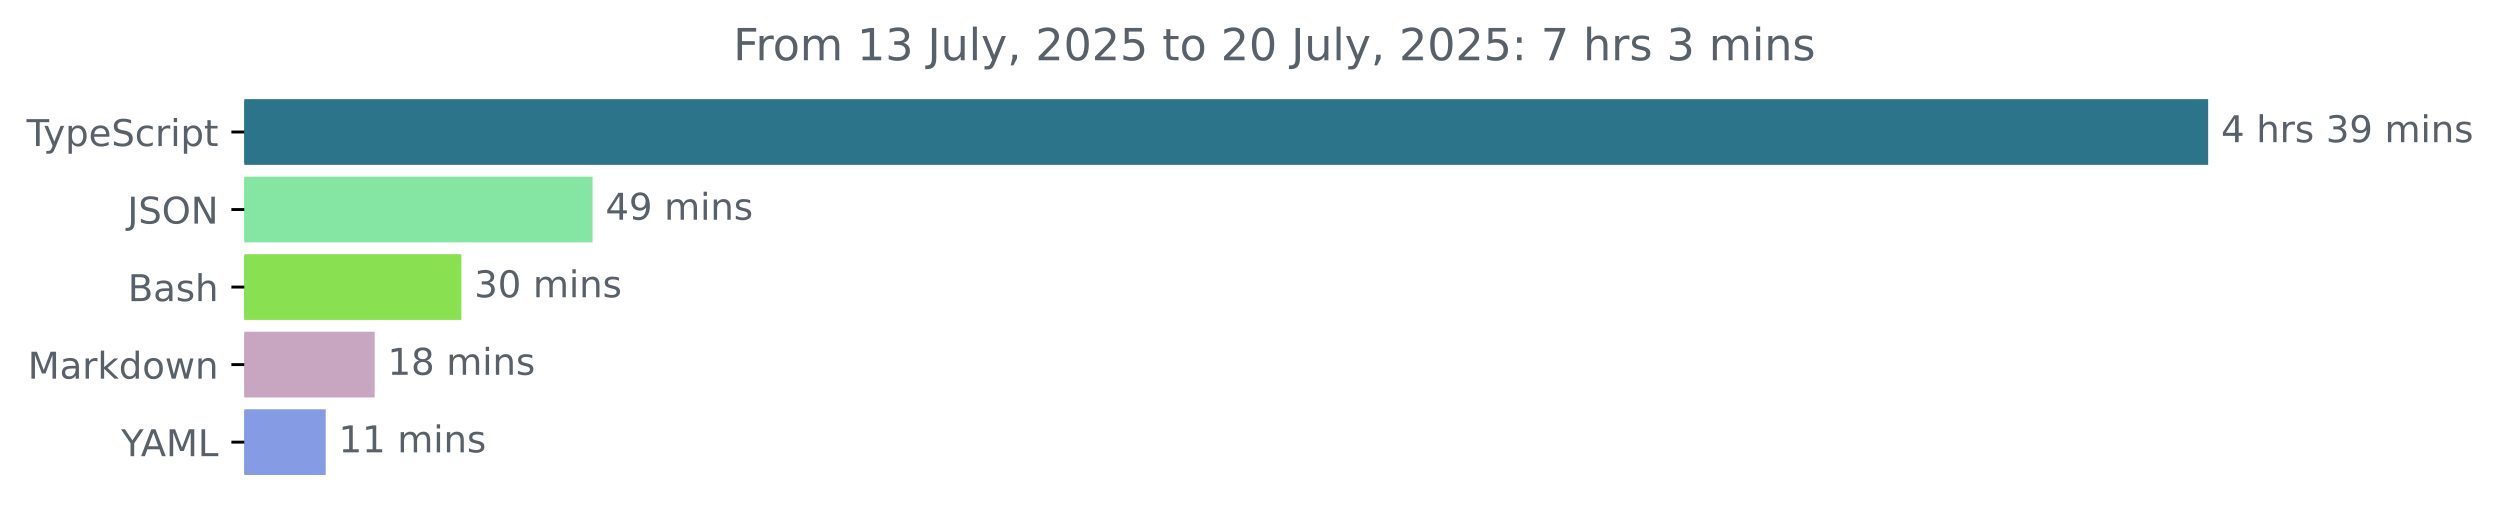
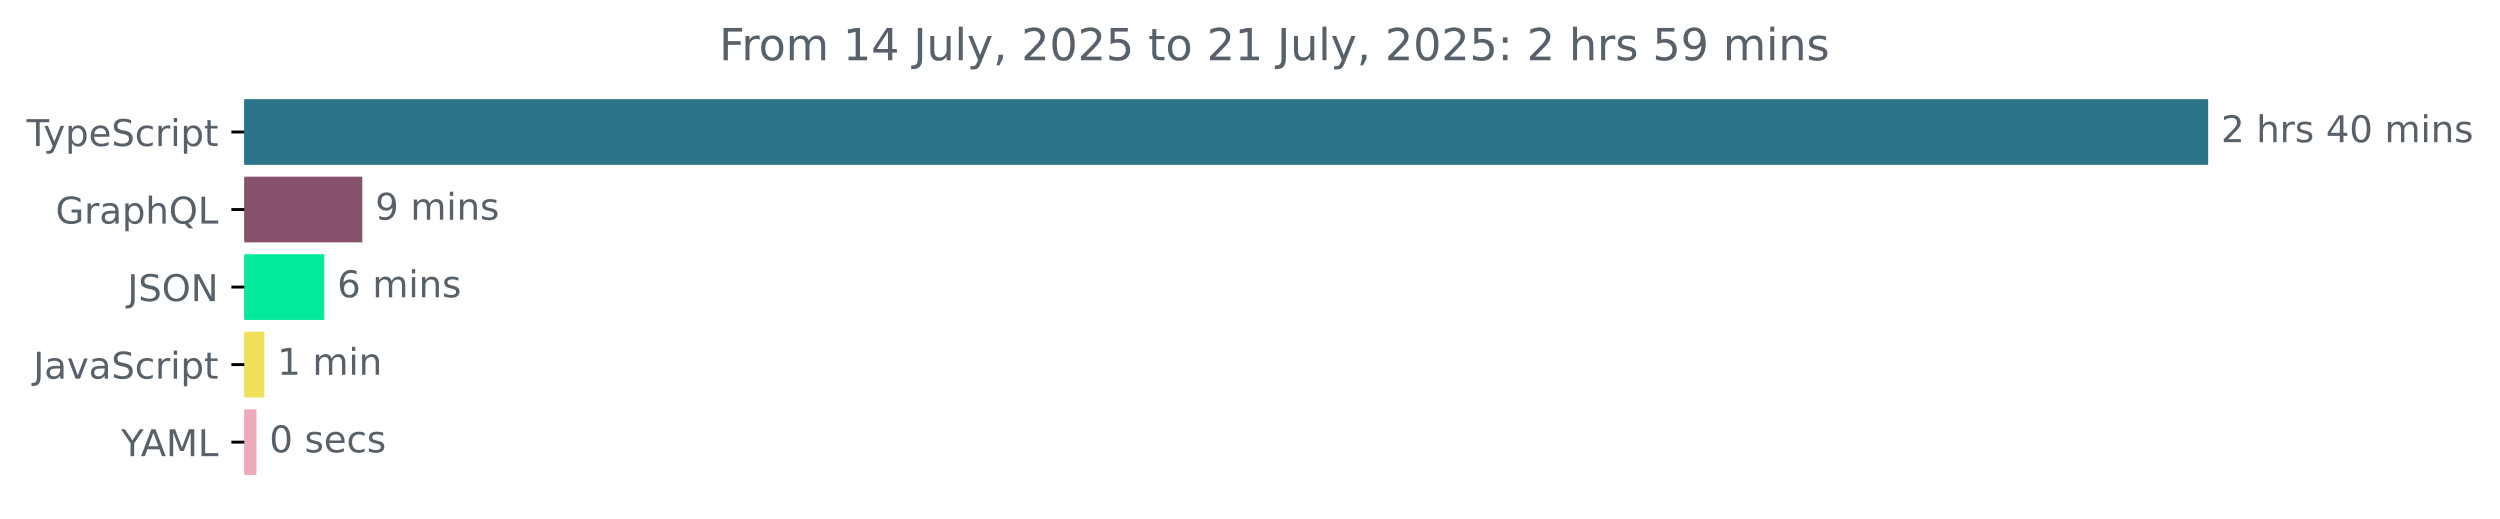
<svg xmlns="http://www.w3.org/2000/svg" xmlns:xlink="http://www.w3.org/1999/xlink" width="677.144pt" height="140.398pt" viewBox="0 0 677.144 140.398" version="1.1">
  <defs>
    <style type="text/css">*{stroke-linejoin: round; stroke-linecap: butt}</style>
  </defs>
  <g id="figure_1">
    <g id="patch_1">
      <path d="M -0 140.398  L 677.144 140.398  L 677.144 0  L -0 0  L -0 140.398  z " style="fill: none" />
    </g>
    <g id="axes_1">
      <g id="patch_2">
-         <path d="M 66.17 27.358  L 597.599 27.358  L 597.599 44.158  L 66.17 44.158  z " clip-path="url(#p75a5964088)" style="fill: #2b7489; stroke: #2b7489; stroke-linejoin: miter" />
+         <path d="M 66.17 27.358  L 597.599 27.358  L 597.599 44.158  L 66.17 44.158  z " clip-path="url(#pedada9886c)" style="fill: #2b7489; stroke: #2b7489; stroke-linejoin: miter" />
      </g>
      <g id="patch_3">
-         <path d="M 66.17 48.358  L 159.994 48.358  L 159.994 65.158  L 66.17 65.158  z " clip-path="url(#p75a5964088)" style="fill: #85e5a2; stroke: #85e5a2; stroke-linejoin: miter" />
+         <path d="M 66.17 48.358  L 97.627 48.358  L 97.627 65.158  L 66.17 65.158  z " clip-path="url(#pedada9886c)" style="fill: #86526b; stroke: #86526b; stroke-linejoin: miter" />
      </g>
      <g id="patch_4">
-         <path d="M 66.17 69.358  L 124.459 69.358  L 124.459 86.158  L 66.17 86.158  z " clip-path="url(#p75a5964088)" style="fill: #89e051; stroke: #89e051; stroke-linejoin: miter" />
+         <path d="M 66.17 69.358  L 87.339 69.358  L 87.339 86.158  L 66.17 86.158  z " clip-path="url(#pedada9886c)" style="fill: #02e999; stroke: #02e999; stroke-linejoin: miter" />
      </g>
      <g id="patch_5">
-         <path d="M 66.17 90.358  L 100.983 90.358  L 100.983 107.158  L 66.17 107.158  z " clip-path="url(#p75a5964088)" style="fill: #c8a6c1; stroke: #c8a6c1; stroke-linejoin: miter" />
+         <path d="M 66.17 90.358  L 71.106 90.358  L 71.106 107.158  L 66.17 107.158  z " clip-path="url(#pedada9886c)" style="fill: #f1e05a; stroke: #f1e05a; stroke-linejoin: miter" />
      </g>
      <g id="patch_6">
-         <path d="M 66.17 111.358  L 87.717 111.358  L 87.717 128.158  L 66.17 128.158  z " clip-path="url(#p75a5964088)" style="fill: #859be4; stroke: #859be4; stroke-linejoin: miter" />
+         <path d="M 66.17 111.358  L 68.965 111.358  L 68.965 128.158  L 66.17 128.158  z " clip-path="url(#pedada9886c)" style="fill: #edaab9; stroke: #edaab9; stroke-linejoin: miter" />
      </g>
      <g id="matplotlib.axis_1" />
      <g id="matplotlib.axis_2">
        <g id="ytick_1">
          <g id="line2d_1">
            <defs>
-               <path id="m29d3205bc1" d="M 0 0  L -3.5 0  " style="stroke: #000000; stroke-width: 0.8" />
+               <path id="m997a4d9f96" d="M 0 0  L -3.5 0  " style="stroke: #000000; stroke-width: 0.8" />
            </defs>
            <g>
-               <use xlink:href="#m29d3205bc1" x="66.17" y="35.758" style="stroke: #000000; stroke-width: 0.8" />
+               <use xlink:href="#m997a4d9f96" x="66.17" y="35.758" style="stroke: #000000; stroke-width: 0.8" />
            </g>
          </g>
          <g id="text_1">
            <g style="fill: #586069" transform="translate(7.2 39.55734) scale(0.1 -0.1)">
              <defs>
                <path id="DejaVuSans-54" d="M -19 4666  L 3928 4666  L 3928 4134  L 2272 4134  L 2272 0  L 1638 0  L 1638 4134  L -19 4134  L -19 4666  z " transform="scale(0.015625)" />
                <path id="DejaVuSans-79" d="M 2059 -325  Q 1816 -950 1584 -1140  Q 1353 -1331 966 -1331  L 506 -1331  L 506 -850  L 844 -850  Q 1081 -850 1212 -737  Q 1344 -625 1503 -206  L 1606 56  L 191 3500  L 800 3500  L 1894 763  L 2988 3500  L 3597 3500  L 2059 -325  z " transform="scale(0.015625)" />
                <path id="DejaVuSans-70" d="M 1159 525  L 1159 -1331  L 581 -1331  L 581 3500  L 1159 3500  L 1159 2969  Q 1341 3281 1617 3432  Q 1894 3584 2278 3584  Q 2916 3584 3314 3078  Q 3713 2572 3713 1747  Q 3713 922 3314 415  Q 2916 -91 2278 -91  Q 1894 -91 1617 61  Q 1341 213 1159 525  z M 3116 1747  Q 3116 2381 2855 2742  Q 2594 3103 2138 3103  Q 1681 3103 1420 2742  Q 1159 2381 1159 1747  Q 1159 1113 1420 752  Q 1681 391 2138 391  Q 2594 391 2855 752  Q 3116 1113 3116 1747  z " transform="scale(0.015625)" />
                <path id="DejaVuSans-65" d="M 3597 1894  L 3597 1613  L 953 1613  Q 991 1019 1311 708  Q 1631 397 2203 397  Q 2534 397 2845 478  Q 3156 559 3463 722  L 3463 178  Q 3153 47 2828 -22  Q 2503 -91 2169 -91  Q 1331 -91 842 396  Q 353 884 353 1716  Q 353 2575 817 3079  Q 1281 3584 2069 3584  Q 2775 3584 3186 3129  Q 3597 2675 3597 1894  z M 3022 2063  Q 3016 2534 2758 2815  Q 2500 3097 2075 3097  Q 1594 3097 1305 2825  Q 1016 2553 972 2059  L 3022 2063  z " transform="scale(0.015625)" />
                <path id="DejaVuSans-53" d="M 3425 4513  L 3425 3897  Q 3066 4069 2747 4153  Q 2428 4238 2131 4238  Q 1616 4238 1336 4038  Q 1056 3838 1056 3469  Q 1056 3159 1242 3001  Q 1428 2844 1947 2747  L 2328 2669  Q 3034 2534 3370 2195  Q 3706 1856 3706 1288  Q 3706 609 3251 259  Q 2797 -91 1919 -91  Q 1588 -91 1214 -16  Q 841 59 441 206  L 441 856  Q 825 641 1194 531  Q 1563 422 1919 422  Q 2459 422 2753 634  Q 3047 847 3047 1241  Q 3047 1584 2836 1778  Q 2625 1972 2144 2069  L 1759 2144  Q 1053 2284 737 2584  Q 422 2884 422 3419  Q 422 4038 858 4394  Q 1294 4750 2059 4750  Q 2388 4750 2728 4690  Q 3069 4631 3425 4513  z " transform="scale(0.015625)" />
                <path id="DejaVuSans-63" d="M 3122 3366  L 3122 2828  Q 2878 2963 2633 3030  Q 2388 3097 2138 3097  Q 1578 3097 1268 2742  Q 959 2388 959 1747  Q 959 1106 1268 751  Q 1578 397 2138 397  Q 2388 397 2633 464  Q 2878 531 3122 666  L 3122 134  Q 2881 22 2623 -34  Q 2366 -91 2075 -91  Q 1284 -91 818 406  Q 353 903 353 1747  Q 353 2603 823 3093  Q 1294 3584 2113 3584  Q 2378 3584 2631 3529  Q 2884 3475 3122 3366  z " transform="scale(0.015625)" />
                <path id="DejaVuSans-72" d="M 2631 2963  Q 2534 3019 2420 3045  Q 2306 3072 2169 3072  Q 1681 3072 1420 2755  Q 1159 2438 1159 1844  L 1159 0  L 581 0  L 581 3500  L 1159 3500  L 1159 2956  Q 1341 3275 1631 3429  Q 1922 3584 2338 3584  Q 2397 3584 2469 3576  Q 2541 3569 2628 3553  L 2631 2963  z " transform="scale(0.015625)" />
                <path id="DejaVuSans-69" d="M 603 3500  L 1178 3500  L 1178 0  L 603 0  L 603 3500  z M 603 4863  L 1178 4863  L 1178 4134  L 603 4134  L 603 4863  z " transform="scale(0.015625)" />
                <path id="DejaVuSans-74" d="M 1172 4494  L 1172 3500  L 2356 3500  L 2356 3053  L 1172 3053  L 1172 1153  Q 1172 725 1289 603  Q 1406 481 1766 481  L 2356 481  L 2356 0  L 1766 0  Q 1100 0 847 248  Q 594 497 594 1153  L 594 3053  L 172 3053  L 172 3500  L 594 3500  L 594 4494  L 1172 4494  z " transform="scale(0.015625)" />
              </defs>
              <use xlink:href="#DejaVuSans-54" />
              <use xlink:href="#DejaVuSans-79" x="45.459" />
              <use xlink:href="#DejaVuSans-70" x="104.639" />
              <use xlink:href="#DejaVuSans-65" x="168.115" />
              <use xlink:href="#DejaVuSans-53" x="229.639" />
              <use xlink:href="#DejaVuSans-63" x="293.115" />
              <use xlink:href="#DejaVuSans-72" x="348.096" />
              <use xlink:href="#DejaVuSans-69" x="389.209" />
              <use xlink:href="#DejaVuSans-70" x="416.992" />
              <use xlink:href="#DejaVuSans-74" x="480.469" />
            </g>
          </g>
        </g>
        <g id="ytick_2">
          <g id="line2d_2">
            <g>
-               <use xlink:href="#m29d3205bc1" x="66.17" y="56.758" style="stroke: #000000; stroke-width: 0.8" />
+               <use xlink:href="#m997a4d9f96" x="66.17" y="56.758" style="stroke: #000000; stroke-width: 0.8" />
            </g>
          </g>
          <g id="text_2">
-             <g style="fill: #586069" transform="translate(34.51875 60.55734) scale(0.1 -0.1)">
+             <g style="fill: #586069" transform="translate(15.05312 60.55734) scale(0.1 -0.1)">
+               <defs>
+                 <path id="DejaVuSans-47" d="M 3809 666  L 3809 1919  L 2778 1919  L 2778 2438  L 4434 2438  L 4434 434  Q 4069 175 3628 42  Q 3188 -91 2688 -91  Q 1594 -91 976 548  Q 359 1188 359 2328  Q 359 3472 976 4111  Q 1594 4750 2688 4750  Q 3144 4750 3555 4637  Q 3966 4525 4313 4306  L 4313 3634  Q 3963 3931 3569 4081  Q 3175 4231 2741 4231  Q 1884 4231 1454 3753  Q 1025 3275 1025 2328  Q 1025 1384 1454 906  Q 1884 428 2741 428  Q 3075 428 3337 486  Q 3600 544 3809 666  z " transform="scale(0.015625)" />
+                 <path id="DejaVuSans-61" d="M 2194 1759  Q 1497 1759 1228 1600  Q 959 1441 959 1056  Q 959 750 1161 570  Q 1363 391 1709 391  Q 2188 391 2477 730  Q 2766 1069 2766 1631  L 2766 1759  L 2194 1759  z M 3341 1997  L 3341 0  L 2766 0  L 2766 531  Q 2569 213 2275 61  Q 1981 -91 1556 -91  Q 1019 -91 701 211  Q 384 513 384 1019  Q 384 1609 779 1909  Q 1175 2209 1959 2209  L 2766 2209  L 2766 2266  Q 2766 2663 2505 2880  Q 2244 3097 1772 3097  Q 1472 3097 1187 3025  Q 903 2953 641 2809  L 641 3341  Q 956 3463 1253 3523  Q 1550 3584 1831 3584  Q 2591 3584 2966 3190  Q 3341 2797 3341 1997  z " transform="scale(0.015625)" />
+                 <path id="DejaVuSans-68" d="M 3513 2113  L 3513 0  L 2938 0  L 2938 2094  Q 2938 2591 2744 2837  Q 2550 3084 2163 3084  Q 1697 3084 1428 2787  Q 1159 2491 1159 1978  L 1159 0  L 581 0  L 581 4863  L 1159 4863  L 1159 2956  Q 1366 3272 1645 3428  Q 1925 3584 2291 3584  Q 2894 3584 3203 3211  Q 3513 2838 3513 2113  z " transform="scale(0.015625)" />
+                 <path id="DejaVuSans-51" d="M 2522 4238  Q 1834 4238 1429 3725  Q 1025 3213 1025 2328  Q 1025 1447 1429 934  Q 1834 422 2522 422  Q 3209 422 3611 934  Q 4013 1447 4013 2328  Q 4013 3213 3611 3725  Q 3209 4238 2522 4238  z M 3406 84  L 4238 -825  L 3475 -825  L 2784 -78  Q 2681 -84 2626 -87  Q 2572 -91 2522 -91  Q 1538 -91 948 567  Q 359 1225 359 2328  Q 359 3434 948 4092  Q 1538 4750 2522 4750  Q 3503 4750 4090 4092  Q 4678 3434 4678 2328  Q 4678 1516 4351 937  Q 4025 359 3406 84  z " transform="scale(0.015625)" />
+                 <path id="DejaVuSans-4c" d="M 628 4666  L 1259 4666  L 1259 531  L 3531 531  L 3531 0  L 628 0  L 628 4666  z " transform="scale(0.015625)" />
+               </defs>
+               <use xlink:href="#DejaVuSans-47" />
+               <use xlink:href="#DejaVuSans-72" x="77.49" />
+               <use xlink:href="#DejaVuSans-61" x="118.604" />
+               <use xlink:href="#DejaVuSans-70" x="179.883" />
+               <use xlink:href="#DejaVuSans-68" x="243.359" />
+               <use xlink:href="#DejaVuSans-51" x="306.738" />
+               <use xlink:href="#DejaVuSans-4c" x="385.449" />
+             </g>
+           </g>
+         </g>
+         <g id="ytick_3">
+           <g id="line2d_3">
+             <g>
+               <use xlink:href="#m997a4d9f96" x="66.17" y="77.758" style="stroke: #000000; stroke-width: 0.8" />
+             </g>
+           </g>
+           <g id="text_3">
+             <g style="fill: #586069" transform="translate(34.51875 81.55734) scale(0.1 -0.1)">
              <defs>
                <path id="DejaVuSans-4a" d="M 628 4666  L 1259 4666  L 1259 325  Q 1259 -519 939 -900  Q 619 -1281 -91 -1281  L -331 -1281  L -331 -750  L -134 -750  Q 284 -750 456 -515  Q 628 -281 628 325  L 628 4666  z " transform="scale(0.015625)" />
                <path id="DejaVuSans-4f" d="M 2522 4238  Q 1834 4238 1429 3725  Q 1025 3213 1025 2328  Q 1025 1447 1429 934  Q 1834 422 2522 422  Q 3209 422 3611 934  Q 4013 1447 4013 2328  Q 4013 3213 3611 3725  Q 3209 4238 2522 4238  z M 2522 4750  Q 3503 4750 4090 4092  Q 4678 3434 4678 2328  Q 4678 1225 4090 567  Q 3503 -91 2522 -91  Q 1538 -91 948 565  Q 359 1222 359 2328  Q 359 3434 948 4092  Q 1538 4750 2522 4750  z " transform="scale(0.015625)" />
                <path id="DejaVuSans-4e" d="M 628 4666  L 1478 4666  L 3547 763  L 3547 4666  L 4159 4666  L 4159 0  L 3309 0  L 1241 3903  L 1241 0  L 628 0  L 628 4666  z " transform="scale(0.015625)" />
              </defs>
              <use xlink:href="#DejaVuSans-4a" />
              <use xlink:href="#DejaVuSans-53" x="29.492" />
              <use xlink:href="#DejaVuSans-4f" x="92.969" />
              <use xlink:href="#DejaVuSans-4e" x="171.68" />
            </g>
          </g>
        </g>
-         <g id="ytick_3">
-           <g id="line2d_3">
-             <g>
-               <use xlink:href="#m29d3205bc1" x="66.17" y="77.758" style="stroke: #000000; stroke-width: 0.8" />
-             </g>
-           </g>
-           <g id="text_3">
-             <g style="fill: #586069" transform="translate(34.63437 81.55734) scale(0.1 -0.1)">
-               <defs>
-                 <path id="DejaVuSans-42" d="M 1259 2228  L 1259 519  L 2272 519  Q 2781 519 3026 730  Q 3272 941 3272 1375  Q 3272 1813 3026 2020  Q 2781 2228 2272 2228  L 1259 2228  z M 1259 4147  L 1259 2741  L 2194 2741  Q 2656 2741 2882 2914  Q 3109 3088 3109 3444  Q 3109 3797 2882 3972  Q 2656 4147 2194 4147  L 1259 4147  z M 628 4666  L 2241 4666  Q 2963 4666 3353 4366  Q 3744 4066 3744 3513  Q 3744 3084 3544 2831  Q 3344 2578 2956 2516  Q 3422 2416 3680 2098  Q 3938 1781 3938 1306  Q 3938 681 3513 340  Q 3088 0 2303 0  L 628 0  L 628 4666  z " transform="scale(0.015625)" />
-                 <path id="DejaVuSans-61" d="M 2194 1759  Q 1497 1759 1228 1600  Q 959 1441 959 1056  Q 959 750 1161 570  Q 1363 391 1709 391  Q 2188 391 2477 730  Q 2766 1069 2766 1631  L 2766 1759  L 2194 1759  z M 3341 1997  L 3341 0  L 2766 0  L 2766 531  Q 2569 213 2275 61  Q 1981 -91 1556 -91  Q 1019 -91 701 211  Q 384 513 384 1019  Q 384 1609 779 1909  Q 1175 2209 1959 2209  L 2766 2209  L 2766 2266  Q 2766 2663 2505 2880  Q 2244 3097 1772 3097  Q 1472 3097 1187 3025  Q 903 2953 641 2809  L 641 3341  Q 956 3463 1253 3523  Q 1550 3584 1831 3584  Q 2591 3584 2966 3190  Q 3341 2797 3341 1997  z " transform="scale(0.015625)" />
-                 <path id="DejaVuSans-73" d="M 2834 3397  L 2834 2853  Q 2591 2978 2328 3040  Q 2066 3103 1784 3103  Q 1356 3103 1142 2972  Q 928 2841 928 2578  Q 928 2378 1081 2264  Q 1234 2150 1697 2047  L 1894 2003  Q 2506 1872 2764 1633  Q 3022 1394 3022 966  Q 3022 478 2636 193  Q 2250 -91 1575 -91  Q 1294 -91 989 -36  Q 684 19 347 128  L 347 722  Q 666 556 975 473  Q 1284 391 1588 391  Q 1994 391 2212 530  Q 2431 669 2431 922  Q 2431 1156 2273 1281  Q 2116 1406 1581 1522  L 1381 1569  Q 847 1681 609 1914  Q 372 2147 372 2553  Q 372 3047 722 3315  Q 1072 3584 1716 3584  Q 2034 3584 2315 3537  Q 2597 3491 2834 3397  z " transform="scale(0.015625)" />
-                 <path id="DejaVuSans-68" d="M 3513 2113  L 3513 0  L 2938 0  L 2938 2094  Q 2938 2591 2744 2837  Q 2550 3084 2163 3084  Q 1697 3084 1428 2787  Q 1159 2491 1159 1978  L 1159 0  L 581 0  L 581 4863  L 1159 4863  L 1159 2956  Q 1366 3272 1645 3428  Q 1925 3584 2291 3584  Q 2894 3584 3203 3211  Q 3513 2838 3513 2113  z " transform="scale(0.015625)" />
-               </defs>
-               <use xlink:href="#DejaVuSans-42" />
-               <use xlink:href="#DejaVuSans-61" x="68.604" />
-               <use xlink:href="#DejaVuSans-73" x="129.883" />
-               <use xlink:href="#DejaVuSans-68" x="181.982" />
-             </g>
-           </g>
-         </g>
        <g id="ytick_4">
          <g id="line2d_4">
            <g>
-               <use xlink:href="#m29d3205bc1" x="66.17" y="98.758" style="stroke: #000000; stroke-width: 0.8" />
+               <use xlink:href="#m997a4d9f96" x="66.17" y="98.758" style="stroke: #000000; stroke-width: 0.8" />
            </g>
          </g>
          <g id="text_4">
-             <g style="fill: #586069" transform="translate(7.529688 102.5573) scale(0.1 -0.1)">
-               <defs>
-                 <path id="DejaVuSans-4d" d="M 628 4666  L 1569 4666  L 2759 1491  L 3956 4666  L 4897 4666  L 4897 0  L 4281 0  L 4281 4097  L 3078 897  L 2444 897  L 1241 4097  L 1241 0  L 628 0  L 628 4666  z " transform="scale(0.015625)" />
-                 <path id="DejaVuSans-6b" d="M 581 4863  L 1159 4863  L 1159 1991  L 2875 3500  L 3609 3500  L 1753 1863  L 3688 0  L 2938 0  L 1159 1709  L 1159 0  L 581 0  L 581 4863  z " transform="scale(0.015625)" />
-                 <path id="DejaVuSans-64" d="M 2906 2969  L 2906 4863  L 3481 4863  L 3481 0  L 2906 0  L 2906 525  Q 2725 213 2448 61  Q 2172 -91 1784 -91  Q 1150 -91 751 415  Q 353 922 353 1747  Q 353 2572 751 3078  Q 1150 3584 1784 3584  Q 2172 3584 2448 3432  Q 2725 3281 2906 2969  z M 947 1747  Q 947 1113 1208 752  Q 1469 391 1925 391  Q 2381 391 2643 752  Q 2906 1113 2906 1747  Q 2906 2381 2643 2742  Q 2381 3103 1925 3103  Q 1469 3103 1208 2742  Q 947 2381 947 1747  z " transform="scale(0.015625)" />
-                 <path id="DejaVuSans-6f" d="M 1959 3097  Q 1497 3097 1228 2736  Q 959 2375 959 1747  Q 959 1119 1226 758  Q 1494 397 1959 397  Q 2419 397 2687 759  Q 2956 1122 2956 1747  Q 2956 2369 2687 2733  Q 2419 3097 1959 3097  z M 1959 3584  Q 2709 3584 3137 3096  Q 3566 2609 3566 1747  Q 3566 888 3137 398  Q 2709 -91 1959 -91  Q 1206 -91 779 398  Q 353 888 353 1747  Q 353 2609 779 3096  Q 1206 3584 1959 3584  z " transform="scale(0.015625)" />
-                 <path id="DejaVuSans-77" d="M 269 3500  L 844 3500  L 1563 769  L 2278 3500  L 2956 3500  L 3675 769  L 4391 3500  L 4966 3500  L 4050 0  L 3372 0  L 2619 2869  L 1863 0  L 1184 0  L 269 3500  z " transform="scale(0.015625)" />
-                 <path id="DejaVuSans-6e" d="M 3513 2113  L 3513 0  L 2938 0  L 2938 2094  Q 2938 2591 2744 2837  Q 2550 3084 2163 3084  Q 1697 3084 1428 2787  Q 1159 2491 1159 1978  L 1159 0  L 581 0  L 581 3500  L 1159 3500  L 1159 2956  Q 1366 3272 1645 3428  Q 1925 3584 2291 3584  Q 2894 3584 3203 3211  Q 3513 2838 3513 2113  z " transform="scale(0.015625)" />
-               </defs>
-               <use xlink:href="#DejaVuSans-4d" />
-               <use xlink:href="#DejaVuSans-61" x="86.279" />
-               <use xlink:href="#DejaVuSans-72" x="147.559" />
-               <use xlink:href="#DejaVuSans-6b" x="188.672" />
-               <use xlink:href="#DejaVuSans-64" x="246.582" />
-               <use xlink:href="#DejaVuSans-6f" x="310.059" />
-               <use xlink:href="#DejaVuSans-77" x="371.24" />
-               <use xlink:href="#DejaVuSans-6e" x="453.027" />
+             <g style="fill: #586069" transform="translate(9.040625 102.5573) scale(0.1 -0.1)">
+               <defs>
+                 <path id="DejaVuSans-76" d="M 191 3500  L 800 3500  L 1894 563  L 2988 3500  L 3597 3500  L 2284 0  L 1503 0  L 191 3500  z " transform="scale(0.015625)" />
+               </defs>
+               <use xlink:href="#DejaVuSans-4a" />
+               <use xlink:href="#DejaVuSans-61" x="29.492" />
+               <use xlink:href="#DejaVuSans-76" x="90.771" />
+               <use xlink:href="#DejaVuSans-61" x="149.951" />
+               <use xlink:href="#DejaVuSans-53" x="211.23" />
+               <use xlink:href="#DejaVuSans-63" x="274.707" />
+               <use xlink:href="#DejaVuSans-72" x="329.688" />
+               <use xlink:href="#DejaVuSans-69" x="370.801" />
+               <use xlink:href="#DejaVuSans-70" x="398.584" />
+               <use xlink:href="#DejaVuSans-74" x="462.061" />
            </g>
          </g>
        </g>
        <g id="ytick_5">
          <g id="line2d_5">
            <g>
-               <use xlink:href="#m29d3205bc1" x="66.17" y="119.758" style="stroke: #000000; stroke-width: 0.8" />
+               <use xlink:href="#m997a4d9f96" x="66.17" y="119.758" style="stroke: #000000; stroke-width: 0.8" />
            </g>
          </g>
          <g id="text_5">
            <g style="fill: #586069" transform="translate(32.79688 123.5573) scale(0.1 -0.1)">
              <defs>
                <path id="DejaVuSans-59" d="M -13 4666  L 666 4666  L 1959 2747  L 3244 4666  L 3922 4666  L 2272 2222  L 2272 0  L 1638 0  L 1638 2222  L -13 4666  z " transform="scale(0.015625)" />
                <path id="DejaVuSans-41" d="M 2188 4044  L 1331 1722  L 3047 1722  L 2188 4044  z M 1831 4666  L 2547 4666  L 4325 0  L 3669 0  L 3244 1197  L 1141 1197  L 716 0  L 50 0  L 1831 4666  z " transform="scale(0.015625)" />
-                 <path id="DejaVuSans-4c" d="M 628 4666  L 1259 4666  L 1259 531  L 3531 531  L 3531 0  L 628 0  L 628 4666  z " transform="scale(0.015625)" />
+                 <path id="DejaVuSans-4d" d="M 628 4666  L 1569 4666  L 2759 1491  L 3956 4666  L 4897 4666  L 4897 0  L 4281 0  L 4281 4097  L 3078 897  L 2444 897  L 1241 4097  L 1241 0  L 628 0  L 628 4666  z " transform="scale(0.015625)" />
              </defs>
              <use xlink:href="#DejaVuSans-59" />
              <use xlink:href="#DejaVuSans-41" x="53.334" />
              <use xlink:href="#DejaVuSans-4d" x="121.742" />
              <use xlink:href="#DejaVuSans-4c" x="208.021" />
            </g>
          </g>
        </g>
      </g>
      <g id="text_6">
        <g style="fill: #586069" transform="translate(601.5989 38.5175) scale(0.1 -0.1)">
          <defs>
+             <path id="DejaVuSans-32" d="M 1228 531  L 3431 531  L 3431 0  L 469 0  L 469 531  Q 828 903 1448 1529  Q 2069 2156 2228 2338  Q 2531 2678 2651 2914  Q 2772 3150 2772 3378  Q 2772 3750 2511 3984  Q 2250 4219 1831 4219  Q 1534 4219 1204 4116  Q 875 4013 500 3803  L 500 4441  Q 881 4594 1212 4672  Q 1544 4750 1819 4750  Q 2544 4750 2975 4387  Q 3406 4025 3406 3419  Q 3406 3131 3298 2873  Q 3191 2616 2906 2266  Q 2828 2175 2409 1742  Q 1991 1309 1228 531  z " transform="scale(0.015625)" />
+             <path id="DejaVuSans-20" transform="scale(0.015625)" />
+             <path id="DejaVuSans-73" d="M 2834 3397  L 2834 2853  Q 2591 2978 2328 3040  Q 2066 3103 1784 3103  Q 1356 3103 1142 2972  Q 928 2841 928 2578  Q 928 2378 1081 2264  Q 1234 2150 1697 2047  L 1894 2003  Q 2506 1872 2764 1633  Q 3022 1394 3022 966  Q 3022 478 2636 193  Q 2250 -91 1575 -91  Q 1294 -91 989 -36  Q 684 19 347 128  L 347 722  Q 666 556 975 473  Q 1284 391 1588 391  Q 1994 391 2212 530  Q 2431 669 2431 922  Q 2431 1156 2273 1281  Q 2116 1406 1581 1522  L 1381 1569  Q 847 1681 609 1914  Q 372 2147 372 2553  Q 372 3047 722 3315  Q 1072 3584 1716 3584  Q 2034 3584 2315 3537  Q 2597 3491 2834 3397  z " transform="scale(0.015625)" />
            <path id="DejaVuSans-34" d="M 2419 4116  L 825 1625  L 2419 1625  L 2419 4116  z M 2253 4666  L 3047 4666  L 3047 1625  L 3713 1625  L 3713 1100  L 3047 1100  L 3047 0  L 2419 0  L 2419 1100  L 313 1100  L 313 1709  L 2253 4666  z " transform="scale(0.015625)" />
-             <path id="DejaVuSans-20" transform="scale(0.015625)" />
-             <path id="DejaVuSans-33" d="M 2597 2516  Q 3050 2419 3304 2112  Q 3559 1806 3559 1356  Q 3559 666 3084 287  Q 2609 -91 1734 -91  Q 1441 -91 1130 -33  Q 819 25 488 141  L 488 750  Q 750 597 1062 519  Q 1375 441 1716 441  Q 2309 441 2620 675  Q 2931 909 2931 1356  Q 2931 1769 2642 2001  Q 2353 2234 1838 2234  L 1294 2234  L 1294 2753  L 1863 2753  Q 2328 2753 2575 2939  Q 2822 3125 2822 3475  Q 2822 3834 2567 4026  Q 2313 4219 1838 4219  Q 1578 4219 1281 4162  Q 984 4106 628 3988  L 628 4550  Q 988 4650 1302 4700  Q 1616 4750 1894 4750  Q 2613 4750 3031 4423  Q 3450 4097 3450 3541  Q 3450 3153 3228 2886  Q 3006 2619 2597 2516  z " transform="scale(0.015625)" />
-             <path id="DejaVuSans-39" d="M 703 97  L 703 672  Q 941 559 1184 500  Q 1428 441 1663 441  Q 2288 441 2617 861  Q 2947 1281 2994 2138  Q 2813 1869 2534 1725  Q 2256 1581 1919 1581  Q 1219 1581 811 2004  Q 403 2428 403 3163  Q 403 3881 828 4315  Q 1253 4750 1959 4750  Q 2769 4750 3195 4129  Q 3622 3509 3622 2328  Q 3622 1225 3098 567  Q 2575 -91 1691 -91  Q 1453 -91 1209 -44  Q 966 3 703 97  z M 1959 2075  Q 2384 2075 2632 2365  Q 2881 2656 2881 3163  Q 2881 3666 2632 3958  Q 2384 4250 1959 4250  Q 1534 4250 1286 3958  Q 1038 3666 1038 3163  Q 1038 2656 1286 2365  Q 1534 2075 1959 2075  z " transform="scale(0.015625)" />
+             <path id="DejaVuSans-30" d="M 2034 4250  Q 1547 4250 1301 3770  Q 1056 3291 1056 2328  Q 1056 1369 1301 889  Q 1547 409 2034 409  Q 2525 409 2770 889  Q 3016 1369 3016 2328  Q 3016 3291 2770 3770  Q 2525 4250 2034 4250  z M 2034 4750  Q 2819 4750 3233 4129  Q 3647 3509 3647 2328  Q 3647 1150 3233 529  Q 2819 -91 2034 -91  Q 1250 -91 836 529  Q 422 1150 422 2328  Q 422 3509 836 4129  Q 1250 4750 2034 4750  z " transform="scale(0.015625)" />
            <path id="DejaVuSans-6d" d="M 3328 2828  Q 3544 3216 3844 3400  Q 4144 3584 4550 3584  Q 5097 3584 5394 3201  Q 5691 2819 5691 2113  L 5691 0  L 5113 0  L 5113 2094  Q 5113 2597 4934 2840  Q 4756 3084 4391 3084  Q 3944 3084 3684 2787  Q 3425 2491 3425 1978  L 3425 0  L 2847 0  L 2847 2094  Q 2847 2600 2669 2842  Q 2491 3084 2119 3084  Q 1678 3084 1418 2786  Q 1159 2488 1159 1978  L 1159 0  L 581 0  L 581 3500  L 1159 3500  L 1159 2956  Q 1356 3278 1631 3431  Q 1906 3584 2284 3584  Q 2666 3584 2933 3390  Q 3200 3197 3328 2828  z " transform="scale(0.015625)" />
-           </defs>
-           <use xlink:href="#DejaVuSans-34" />
+             <path id="DejaVuSans-6e" d="M 3513 2113  L 3513 0  L 2938 0  L 2938 2094  Q 2938 2591 2744 2837  Q 2550 3084 2163 3084  Q 1697 3084 1428 2787  Q 1159 2491 1159 1978  L 1159 0  L 581 0  L 581 3500  L 1159 3500  L 1159 2956  Q 1366 3272 1645 3428  Q 1925 3584 2291 3584  Q 2894 3584 3203 3211  Q 3513 2838 3513 2113  z " transform="scale(0.015625)" />
+           </defs>
+           <use xlink:href="#DejaVuSans-32" />
          <use xlink:href="#DejaVuSans-20" x="63.623" />
          <use xlink:href="#DejaVuSans-68" x="95.41" />
          <use xlink:href="#DejaVuSans-72" x="158.789" />
          <use xlink:href="#DejaVuSans-73" x="199.902" />
          <use xlink:href="#DejaVuSans-20" x="252.002" />
-           <use xlink:href="#DejaVuSans-33" x="283.789" />
-           <use xlink:href="#DejaVuSans-39" x="347.412" />
+           <use xlink:href="#DejaVuSans-34" x="283.789" />
+           <use xlink:href="#DejaVuSans-30" x="347.412" />
          <use xlink:href="#DejaVuSans-20" x="411.035" />
          <use xlink:href="#DejaVuSans-6d" x="442.822" />
          <use xlink:href="#DejaVuSans-69" x="540.234" />
          <use xlink:href="#DejaVuSans-6e" x="568.018" />
          <use xlink:href="#DejaVuSans-73" x="631.396" />
        </g>
      </g>
      <g id="text_7">
-         <g style="fill: #586069" transform="translate(163.9944 59.5175) scale(0.1 -0.1)">
-           <use xlink:href="#DejaVuSans-34" />
-           <use xlink:href="#DejaVuSans-39" x="63.623" />
-           <use xlink:href="#DejaVuSans-20" x="127.246" />
-           <use xlink:href="#DejaVuSans-6d" x="159.033" />
-           <use xlink:href="#DejaVuSans-69" x="256.445" />
-           <use xlink:href="#DejaVuSans-6e" x="284.229" />
-           <use xlink:href="#DejaVuSans-73" x="347.607" />
+         <g style="fill: #586069" transform="translate(101.6267 59.5175) scale(0.1 -0.1)">
+           <defs>
+             <path id="DejaVuSans-39" d="M 703 97  L 703 672  Q 941 559 1184 500  Q 1428 441 1663 441  Q 2288 441 2617 861  Q 2947 1281 2994 2138  Q 2813 1869 2534 1725  Q 2256 1581 1919 1581  Q 1219 1581 811 2004  Q 403 2428 403 3163  Q 403 3881 828 4315  Q 1253 4750 1959 4750  Q 2769 4750 3195 4129  Q 3622 3509 3622 2328  Q 3622 1225 3098 567  Q 2575 -91 1691 -91  Q 1453 -91 1209 -44  Q 966 3 703 97  z M 1959 2075  Q 2384 2075 2632 2365  Q 2881 2656 2881 3163  Q 2881 3666 2632 3958  Q 2384 4250 1959 4250  Q 1534 4250 1286 3958  Q 1038 3666 1038 3163  Q 1038 2656 1286 2365  Q 1534 2075 1959 2075  z " transform="scale(0.015625)" />
+           </defs>
+           <use xlink:href="#DejaVuSans-39" />
+           <use xlink:href="#DejaVuSans-20" x="63.623" />
+           <use xlink:href="#DejaVuSans-6d" x="95.41" />
+           <use xlink:href="#DejaVuSans-69" x="192.822" />
+           <use xlink:href="#DejaVuSans-6e" x="220.605" />
+           <use xlink:href="#DejaVuSans-73" x="283.984" />
        </g>
      </g>
      <g id="text_8">
-         <g style="fill: #586069" transform="translate(128.4586 80.5175) scale(0.1 -0.1)">
-           <defs>
-             <path id="DejaVuSans-30" d="M 2034 4250  Q 1547 4250 1301 3770  Q 1056 3291 1056 2328  Q 1056 1369 1301 889  Q 1547 409 2034 409  Q 2525 409 2770 889  Q 3016 1369 3016 2328  Q 3016 3291 2770 3770  Q 2525 4250 2034 4250  z M 2034 4750  Q 2819 4750 3233 4129  Q 3647 3509 3647 2328  Q 3647 1150 3233 529  Q 2819 -91 2034 -91  Q 1250 -91 836 529  Q 422 1150 422 2328  Q 422 3509 836 4129  Q 1250 4750 2034 4750  z " transform="scale(0.015625)" />
-           </defs>
-           <use xlink:href="#DejaVuSans-33" />
-           <use xlink:href="#DejaVuSans-30" x="63.623" />
-           <use xlink:href="#DejaVuSans-20" x="127.246" />
-           <use xlink:href="#DejaVuSans-6d" x="159.033" />
-           <use xlink:href="#DejaVuSans-69" x="256.445" />
-           <use xlink:href="#DejaVuSans-6e" x="284.229" />
-           <use xlink:href="#DejaVuSans-73" x="347.607" />
+         <g style="fill: #586069" transform="translate(91.33945 80.5175) scale(0.1 -0.1)">
+           <defs>
+             <path id="DejaVuSans-36" d="M 2113 2584  Q 1688 2584 1439 2293  Q 1191 2003 1191 1497  Q 1191 994 1439 701  Q 1688 409 2113 409  Q 2538 409 2786 701  Q 3034 994 3034 1497  Q 3034 2003 2786 2293  Q 2538 2584 2113 2584  z M 3366 4563  L 3366 3988  Q 3128 4100 2886 4159  Q 2644 4219 2406 4219  Q 1781 4219 1451 3797  Q 1122 3375 1075 2522  Q 1259 2794 1537 2939  Q 1816 3084 2150 3084  Q 2853 3084 3261 2657  Q 3669 2231 3669 1497  Q 3669 778 3244 343  Q 2819 -91 2113 -91  Q 1303 -91 875 529  Q 447 1150 447 2328  Q 447 3434 972 4092  Q 1497 4750 2381 4750  Q 2619 4750 2861 4703  Q 3103 4656 3366 4563  z " transform="scale(0.015625)" />
+           </defs>
+           <use xlink:href="#DejaVuSans-36" />
+           <use xlink:href="#DejaVuSans-20" x="63.623" />
+           <use xlink:href="#DejaVuSans-6d" x="95.41" />
+           <use xlink:href="#DejaVuSans-69" x="192.822" />
+           <use xlink:href="#DejaVuSans-6e" x="220.605" />
+           <use xlink:href="#DejaVuSans-73" x="283.984" />
        </g>
      </g>
      <g id="text_9">
-         <g style="fill: #586069" transform="translate(104.9825 101.5175) scale(0.1 -0.1)">
+         <g style="fill: #586069" transform="translate(75.10581 101.5175) scale(0.1 -0.1)">
          <defs>
            <path id="DejaVuSans-31" d="M 794 531  L 1825 531  L 1825 4091  L 703 3866  L 703 4441  L 1819 4666  L 2450 4666  L 2450 531  L 3481 531  L 3481 0  L 794 0  L 794 531  z " transform="scale(0.015625)" />
-             <path id="DejaVuSans-38" d="M 2034 2216  Q 1584 2216 1326 1975  Q 1069 1734 1069 1313  Q 1069 891 1326 650  Q 1584 409 2034 409  Q 2484 409 2743 651  Q 3003 894 3003 1313  Q 3003 1734 2745 1975  Q 2488 2216 2034 2216  z M 1403 2484  Q 997 2584 770 2862  Q 544 3141 544 3541  Q 544 4100 942 4425  Q 1341 4750 2034 4750  Q 2731 4750 3128 4425  Q 3525 4100 3525 3541  Q 3525 3141 3298 2862  Q 3072 2584 2669 2484  Q 3125 2378 3379 2068  Q 3634 1759 3634 1313  Q 3634 634 3220 271  Q 2806 -91 2034 -91  Q 1263 -91 848 271  Q 434 634 434 1313  Q 434 1759 690 2068  Q 947 2378 1403 2484  z M 1172 3481  Q 1172 3119 1398 2916  Q 1625 2713 2034 2713  Q 2441 2713 2670 2916  Q 2900 3119 2900 3481  Q 2900 3844 2670 4047  Q 2441 4250 2034 4250  Q 1625 4250 1398 4047  Q 1172 3844 1172 3481  z " transform="scale(0.015625)" />
          </defs>
          <use xlink:href="#DejaVuSans-31" />
-           <use xlink:href="#DejaVuSans-38" x="63.623" />
-           <use xlink:href="#DejaVuSans-20" x="127.246" />
-           <use xlink:href="#DejaVuSans-6d" x="159.033" />
-           <use xlink:href="#DejaVuSans-69" x="256.445" />
-           <use xlink:href="#DejaVuSans-6e" x="284.229" />
-           <use xlink:href="#DejaVuSans-73" x="347.607" />
+           <use xlink:href="#DejaVuSans-20" x="63.623" />
+           <use xlink:href="#DejaVuSans-6d" x="95.41" />
+           <use xlink:href="#DejaVuSans-69" x="192.822" />
+           <use xlink:href="#DejaVuSans-6e" x="220.605" />
        </g>
      </g>
      <g id="text_10">
-         <g style="fill: #586069" transform="translate(91.71689 122.5175) scale(0.1 -0.1)">
-           <use xlink:href="#DejaVuSans-31" />
-           <use xlink:href="#DejaVuSans-31" x="63.623" />
-           <use xlink:href="#DejaVuSans-20" x="127.246" />
-           <use xlink:href="#DejaVuSans-6d" x="159.033" />
-           <use xlink:href="#DejaVuSans-69" x="256.445" />
-           <use xlink:href="#DejaVuSans-6e" x="284.229" />
-           <use xlink:href="#DejaVuSans-73" x="347.607" />
+         <g style="fill: #586069" transform="translate(72.96511 122.5175) scale(0.1 -0.1)">
+           <use xlink:href="#DejaVuSans-30" />
+           <use xlink:href="#DejaVuSans-20" x="63.623" />
+           <use xlink:href="#DejaVuSans-73" x="95.41" />
+           <use xlink:href="#DejaVuSans-65" x="147.51" />
+           <use xlink:href="#DejaVuSans-63" x="209.033" />
+           <use xlink:href="#DejaVuSans-73" x="264.014" />
        </g>
      </g>
      <g id="text_11">
-         <g style="fill: #586069" transform="translate(198.6128 16.31812) scale(0.12 -0.12)">
+         <g style="fill: #586069" transform="translate(194.7953 16.31812) scale(0.12 -0.12)">
          <defs>
            <path id="DejaVuSans-46" d="M 628 4666  L 3309 4666  L 3309 4134  L 1259 4134  L 1259 2759  L 3109 2759  L 3109 2228  L 1259 2228  L 1259 0  L 628 0  L 628 4666  z " transform="scale(0.015625)" />
+             <path id="DejaVuSans-6f" d="M 1959 3097  Q 1497 3097 1228 2736  Q 959 2375 959 1747  Q 959 1119 1226 758  Q 1494 397 1959 397  Q 2419 397 2687 759  Q 2956 1122 2956 1747  Q 2956 2369 2687 2733  Q 2419 3097 1959 3097  z M 1959 3584  Q 2709 3584 3137 3096  Q 3566 2609 3566 1747  Q 3566 888 3137 398  Q 2709 -91 1959 -91  Q 1206 -91 779 398  Q 353 888 353 1747  Q 353 2609 779 3096  Q 1206 3584 1959 3584  z " transform="scale(0.015625)" />
            <path id="DejaVuSans-75" d="M 544 1381  L 544 3500  L 1119 3500  L 1119 1403  Q 1119 906 1312 657  Q 1506 409 1894 409  Q 2359 409 2629 706  Q 2900 1003 2900 1516  L 2900 3500  L 3475 3500  L 3475 0  L 2900 0  L 2900 538  Q 2691 219 2414 64  Q 2138 -91 1772 -91  Q 1169 -91 856 284  Q 544 659 544 1381  z M 1991 3584  L 1991 3584  z " transform="scale(0.015625)" />
            <path id="DejaVuSans-6c" d="M 603 4863  L 1178 4863  L 1178 0  L 603 0  L 603 4863  z " transform="scale(0.015625)" />
            <path id="DejaVuSans-2c" d="M 750 794  L 1409 794  L 1409 256  L 897 -744  L 494 -744  L 750 256  L 750 794  z " transform="scale(0.015625)" />
-             <path id="DejaVuSans-32" d="M 1228 531  L 3431 531  L 3431 0  L 469 0  L 469 531  Q 828 903 1448 1529  Q 2069 2156 2228 2338  Q 2531 2678 2651 2914  Q 2772 3150 2772 3378  Q 2772 3750 2511 3984  Q 2250 4219 1831 4219  Q 1534 4219 1204 4116  Q 875 4013 500 3803  L 500 4441  Q 881 4594 1212 4672  Q 1544 4750 1819 4750  Q 2544 4750 2975 4387  Q 3406 4025 3406 3419  Q 3406 3131 3298 2873  Q 3191 2616 2906 2266  Q 2828 2175 2409 1742  Q 1991 1309 1228 531  z " transform="scale(0.015625)" />
            <path id="DejaVuSans-35" d="M 691 4666  L 3169 4666  L 3169 4134  L 1269 4134  L 1269 2991  Q 1406 3038 1543 3061  Q 1681 3084 1819 3084  Q 2600 3084 3056 2656  Q 3513 2228 3513 1497  Q 3513 744 3044 326  Q 2575 -91 1722 -91  Q 1428 -91 1123 -41  Q 819 9 494 109  L 494 744  Q 775 591 1075 516  Q 1375 441 1709 441  Q 2250 441 2565 725  Q 2881 1009 2881 1497  Q 2881 1984 2565 2268  Q 2250 2553 1709 2553  Q 1456 2553 1204 2497  Q 953 2441 691 2322  L 691 4666  z " transform="scale(0.015625)" />
            <path id="DejaVuSans-3a" d="M 750 794  L 1409 794  L 1409 0  L 750 0  L 750 794  z M 750 3309  L 1409 3309  L 1409 2516  L 750 2516  L 750 3309  z " transform="scale(0.015625)" />
-             <path id="DejaVuSans-37" d="M 525 4666  L 3525 4666  L 3525 4397  L 1831 0  L 1172 0  L 2766 4134  L 525 4134  L 525 4666  z " transform="scale(0.015625)" />
          </defs>
          <use xlink:href="#DejaVuSans-46" />
          <use xlink:href="#DejaVuSans-72" x="50.27" />
          <use xlink:href="#DejaVuSans-6f" x="89.133" />
          <use xlink:href="#DejaVuSans-6d" x="150.314" />
          <use xlink:href="#DejaVuSans-20" x="247.727" />
          <use xlink:href="#DejaVuSans-31" x="279.514" />
-           <use xlink:href="#DejaVuSans-33" x="343.137" />
+           <use xlink:href="#DejaVuSans-34" x="343.137" />
          <use xlink:href="#DejaVuSans-20" x="406.76" />
          <use xlink:href="#DejaVuSans-4a" x="438.547" />
          <use xlink:href="#DejaVuSans-75" x="468.039" />
          <use xlink:href="#DejaVuSans-6c" x="531.418" />
          <use xlink:href="#DejaVuSans-79" x="559.201" />
          <use xlink:href="#DejaVuSans-2c" x="618.381" />
          <use xlink:href="#DejaVuSans-20" x="650.168" />
          <use xlink:href="#DejaVuSans-32" x="681.955" />
          <use xlink:href="#DejaVuSans-30" x="745.578" />
          <use xlink:href="#DejaVuSans-32" x="809.201" />
          <use xlink:href="#DejaVuSans-35" x="872.824" />
          <use xlink:href="#DejaVuSans-20" x="936.447" />
          <use xlink:href="#DejaVuSans-74" x="968.234" />
          <use xlink:href="#DejaVuSans-6f" x="1007.443" />
          <use xlink:href="#DejaVuSans-20" x="1068.625" />
          <use xlink:href="#DejaVuSans-32" x="1100.412" />
-           <use xlink:href="#DejaVuSans-30" x="1164.035" />
+           <use xlink:href="#DejaVuSans-31" x="1164.035" />
          <use xlink:href="#DejaVuSans-20" x="1227.658" />
          <use xlink:href="#DejaVuSans-4a" x="1259.445" />
          <use xlink:href="#DejaVuSans-75" x="1288.938" />
          <use xlink:href="#DejaVuSans-6c" x="1352.316" />
          <use xlink:href="#DejaVuSans-79" x="1380.1" />
          <use xlink:href="#DejaVuSans-2c" x="1439.279" />
          <use xlink:href="#DejaVuSans-20" x="1471.066" />
          <use xlink:href="#DejaVuSans-32" x="1502.854" />
          <use xlink:href="#DejaVuSans-30" x="1566.477" />
          <use xlink:href="#DejaVuSans-32" x="1630.1" />
          <use xlink:href="#DejaVuSans-35" x="1693.723" />
          <use xlink:href="#DejaVuSans-3a" x="1757.346" />
          <use xlink:href="#DejaVuSans-20" x="1791.037" />
-           <use xlink:href="#DejaVuSans-37" x="1822.824" />
+           <use xlink:href="#DejaVuSans-32" x="1822.824" />
          <use xlink:href="#DejaVuSans-20" x="1886.447" />
          <use xlink:href="#DejaVuSans-68" x="1918.234" />
          <use xlink:href="#DejaVuSans-72" x="1981.613" />
          <use xlink:href="#DejaVuSans-73" x="2022.727" />
          <use xlink:href="#DejaVuSans-20" x="2074.826" />
-           <use xlink:href="#DejaVuSans-33" x="2106.613" />
-           <use xlink:href="#DejaVuSans-20" x="2170.236" />
-           <use xlink:href="#DejaVuSans-6d" x="2202.023" />
-           <use xlink:href="#DejaVuSans-69" x="2299.436" />
-           <use xlink:href="#DejaVuSans-6e" x="2327.219" />
-           <use xlink:href="#DejaVuSans-73" x="2390.598" />
+           <use xlink:href="#DejaVuSans-35" x="2106.613" />
+           <use xlink:href="#DejaVuSans-39" x="2170.236" />
+           <use xlink:href="#DejaVuSans-20" x="2233.859" />
+           <use xlink:href="#DejaVuSans-6d" x="2265.646" />
+           <use xlink:href="#DejaVuSans-69" x="2363.059" />
+           <use xlink:href="#DejaVuSans-6e" x="2390.842" />
+           <use xlink:href="#DejaVuSans-73" x="2454.221" />
        </g>
      </g>
    </g>
  </g>
  <defs>
-     <clipPath id="p75a5964088">
+     <clipPath id="pedada9886c">
      <rect x="66.17" y="22.318" width="558" height="110.88" />
    </clipPath>
  </defs>
</svg>
